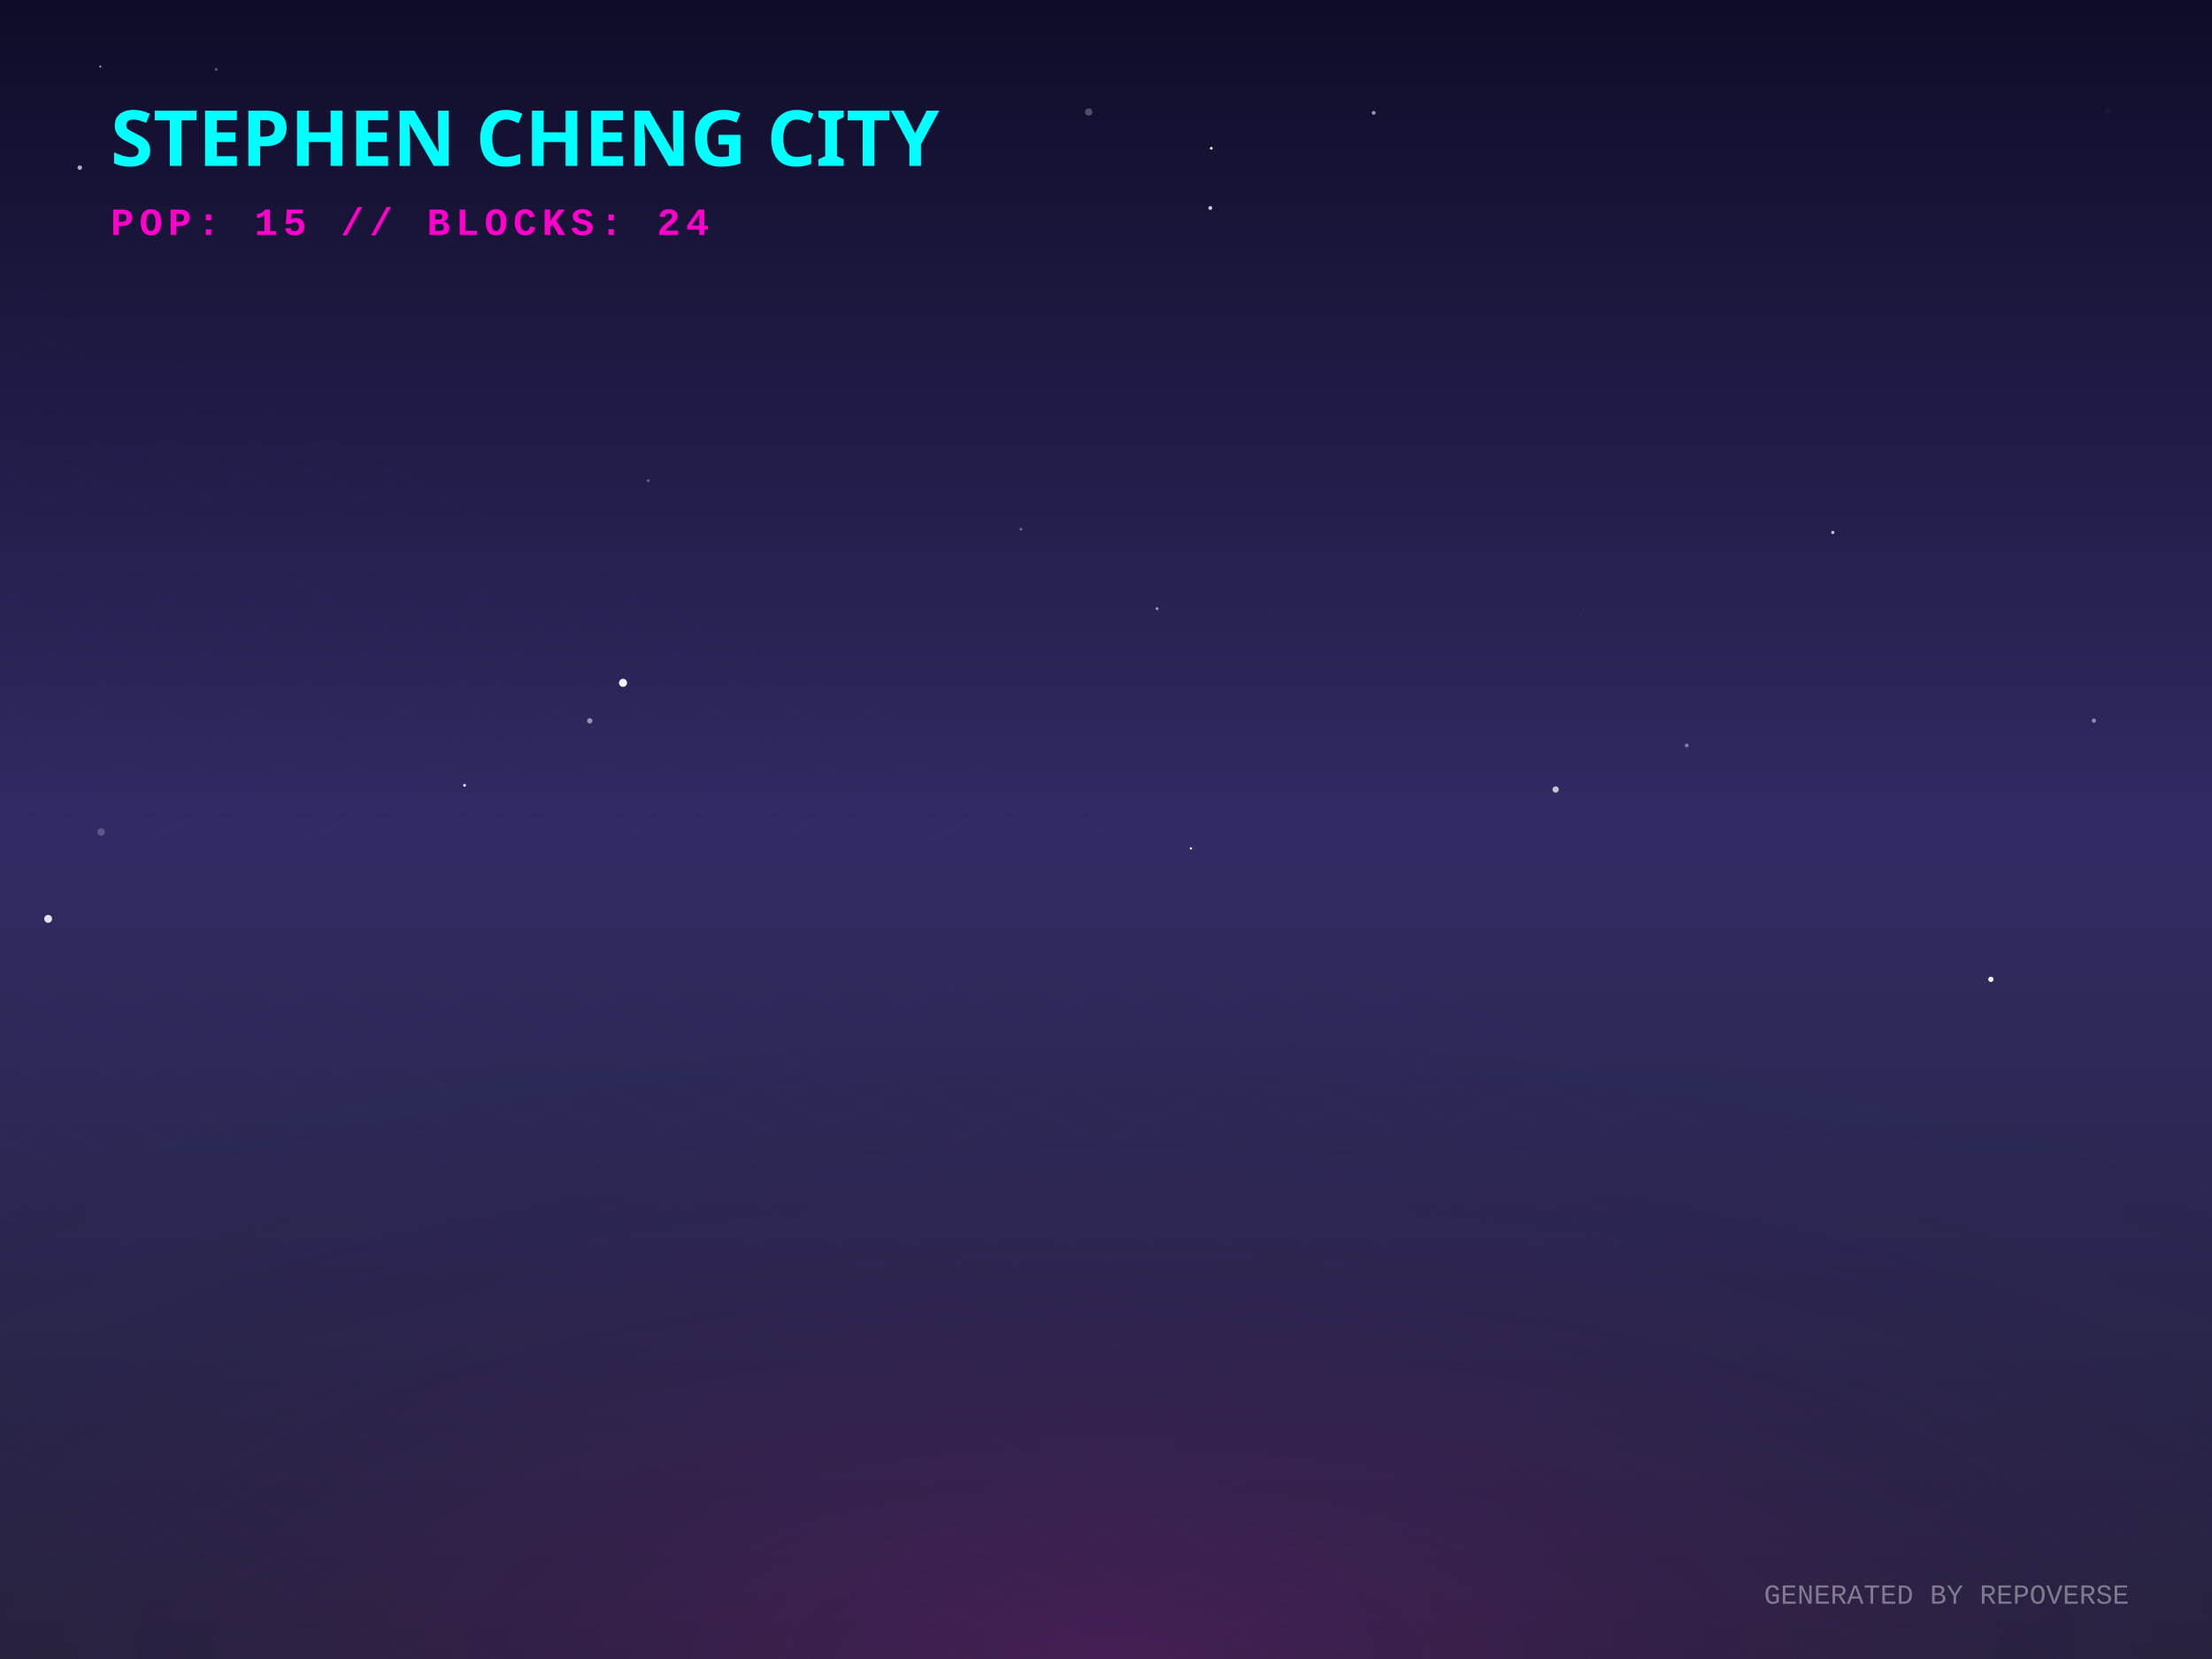
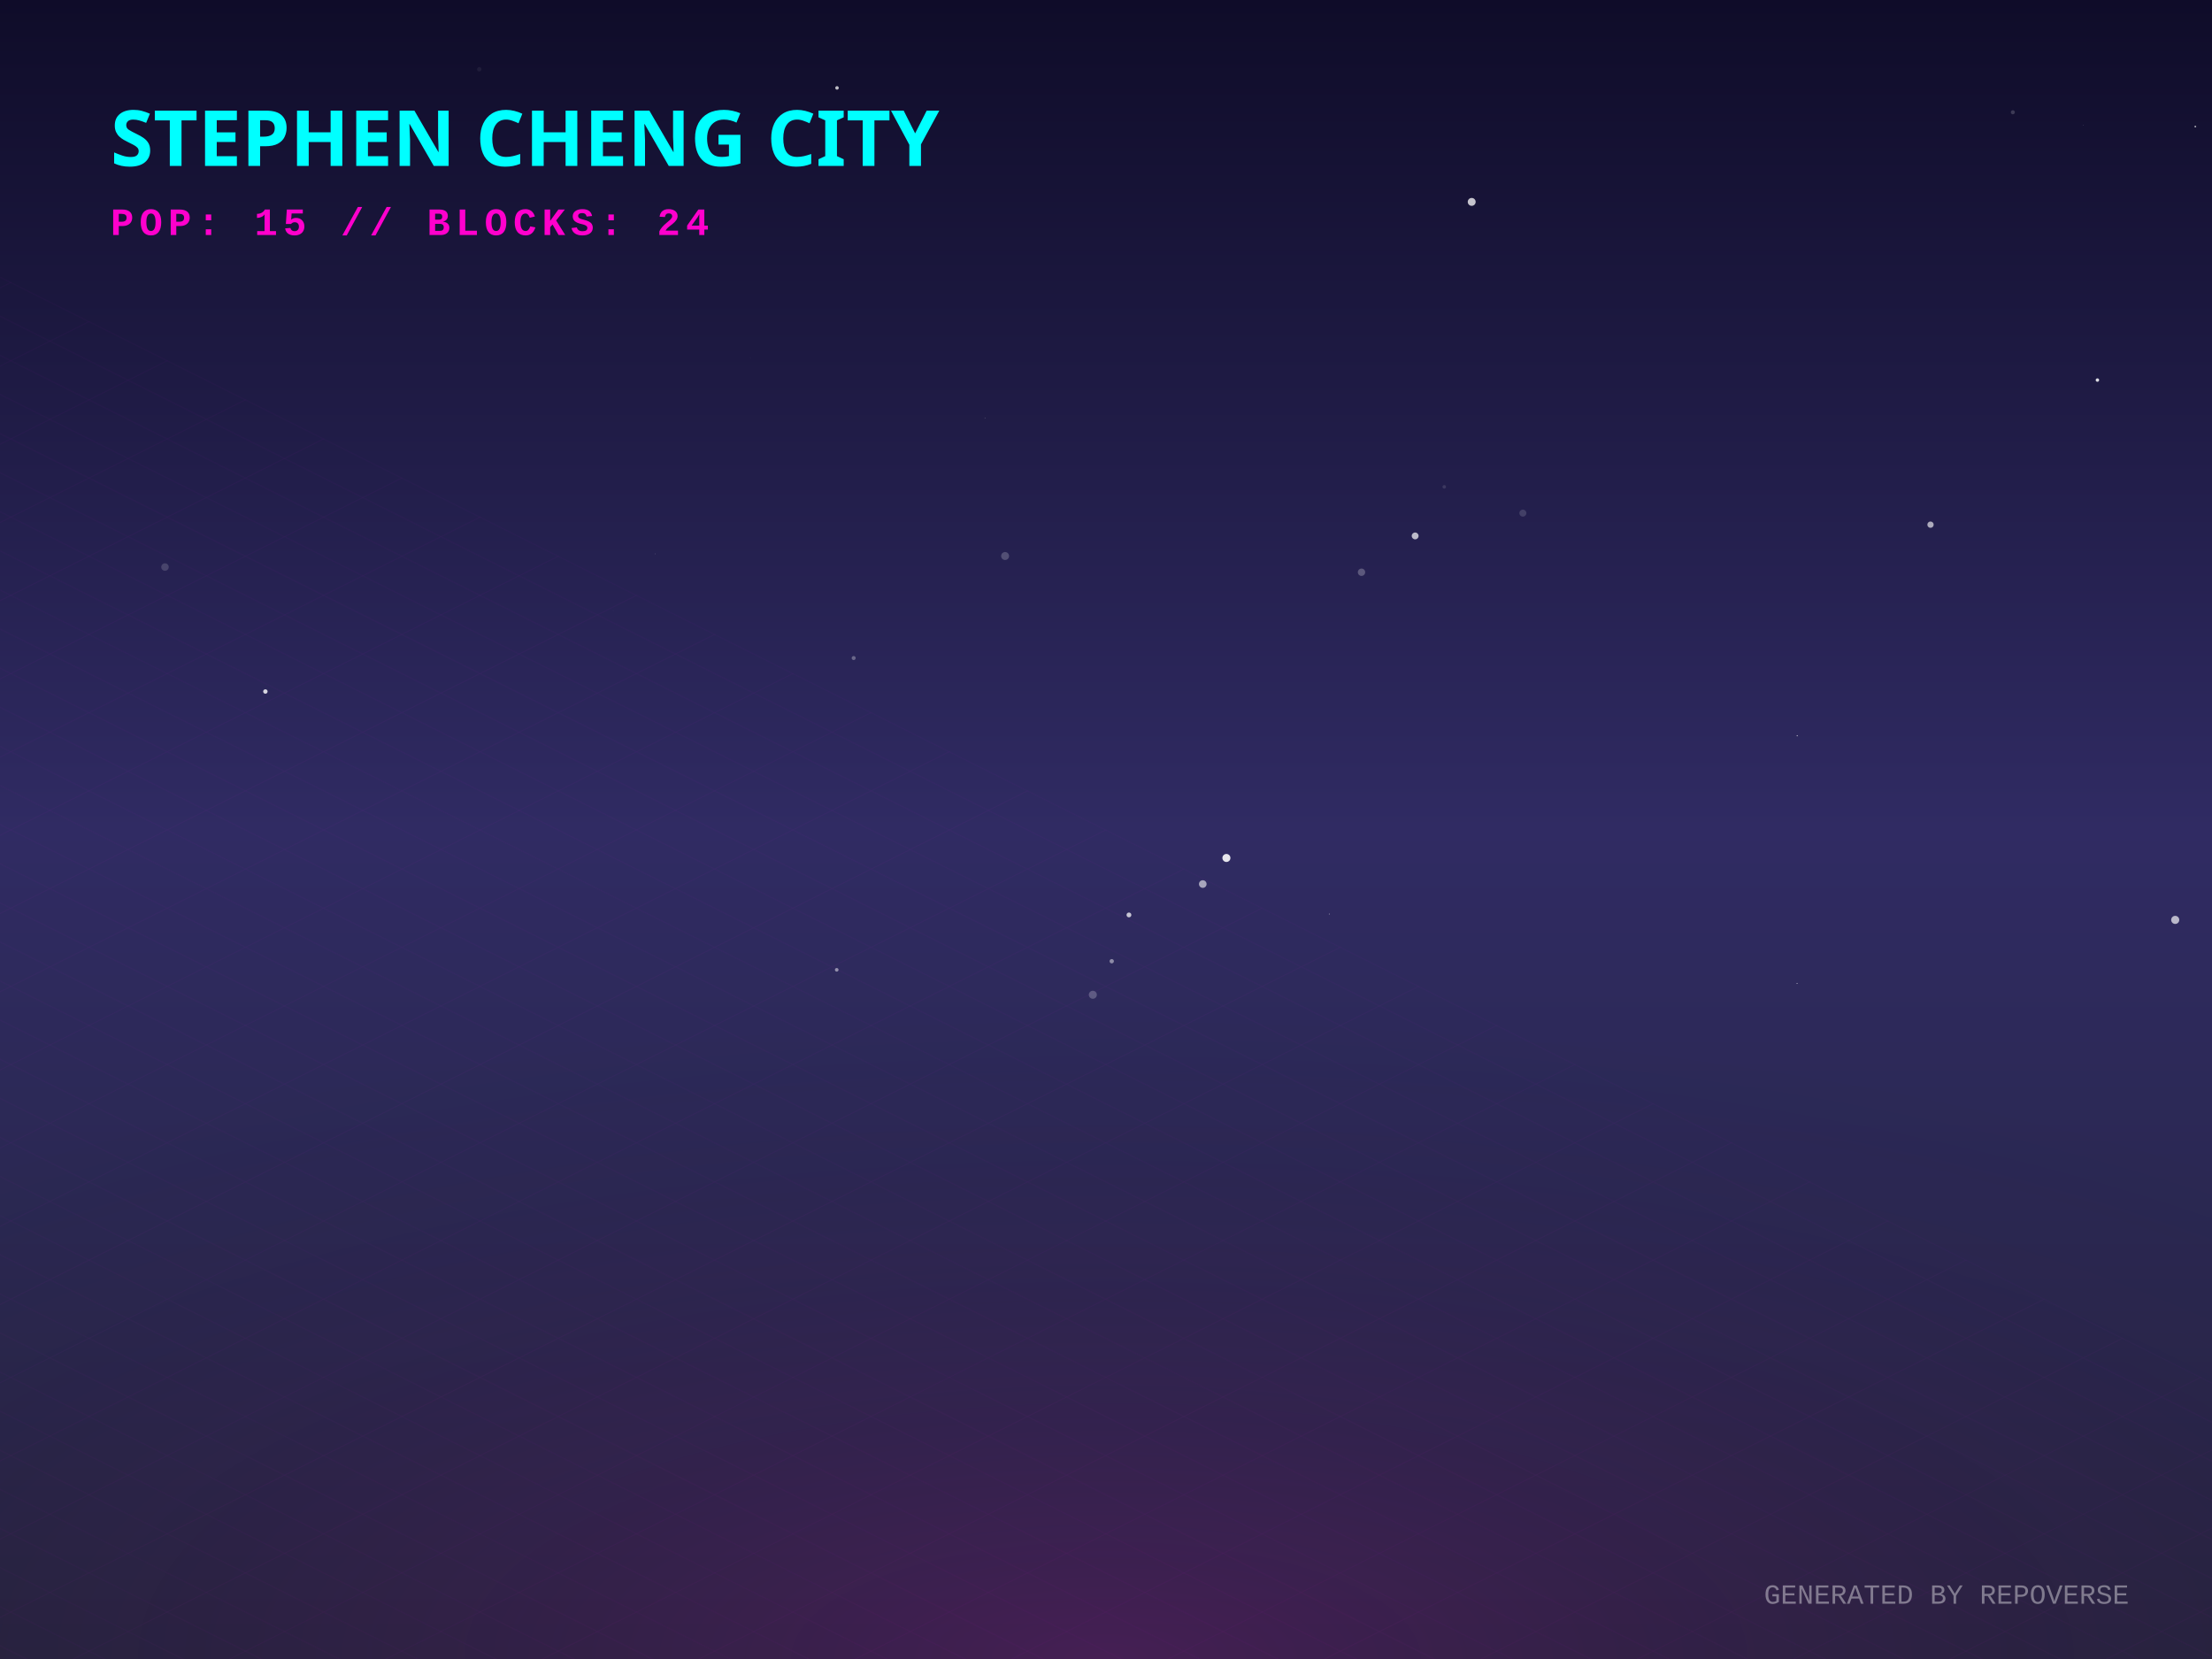
<svg xmlns="http://www.w3.org/2000/svg" width="800" height="600" viewBox="0 0 800 600">
  <defs>
    <linearGradient id="skyGradient" x1="0%" y1="0%" x2="0%" y2="100%">
      <stop offset="0%" stop-color="#0f0c29" />
      <stop offset="50%" stop-color="#302b63" />
      <stop offset="100%" stop-color="#24243e" />
    </linearGradient>
    <pattern id="gridPattern" width="40" height="20" patternUnits="userSpaceOnUse" patternTransform="rotate(0)">
      <path d="M 40 0 L 0 0 0 20" fill="none" stroke="magenta" stroke-width="0.5" opacity="0.2" />
    </pattern>
    <radialGradient id="floorGlow" cx="50%" cy="100%" r="80%">
      <stop offset="0%" stop-color="#ff00cc" stop-opacity="0.15" />
      <stop offset="100%" stop-color="transparent" />
    </radialGradient>
    <linearGradient id="gradLeft-happy" x1="0%" y1="0%" x2="100%" y2="100%">
      <stop offset="0%" stop-color="#FFD700" stop-opacity="0.8" />
      <stop offset="100%" stop-color="#050510" stop-opacity="0.9" />
    </linearGradient>
    <linearGradient id="gradRight-happy" x1="0%" y1="0%" x2="0%" y2="100%">
      <stop offset="0%" stop-color="#FFD700" stop-opacity="0.6" />
      <stop offset="100%" stop-color="#0b0b1a" stop-opacity="0.8" />
    </linearGradient>
    <linearGradient id="gradLeft-focused" x1="0%" y1="0%" x2="100%" y2="100%">
      <stop offset="0%" stop-color="#00FF94" stop-opacity="0.8" />
      <stop offset="100%" stop-color="#050510" stop-opacity="0.9" />
    </linearGradient>
    <linearGradient id="gradRight-focused" x1="0%" y1="0%" x2="0%" y2="100%">
      <stop offset="0%" stop-color="#00FF94" stop-opacity="0.6" />
      <stop offset="100%" stop-color="#0b0b1a" stop-opacity="0.8" />
    </linearGradient>
    <linearGradient id="gradLeft-calm" x1="0%" y1="0%" x2="100%" y2="100%">
      <stop offset="0%" stop-color="#00C2FF" stop-opacity="0.8" />
      <stop offset="100%" stop-color="#050510" stop-opacity="0.9" />
    </linearGradient>
    <linearGradient id="gradRight-calm" x1="0%" y1="0%" x2="0%" y2="100%">
      <stop offset="0%" stop-color="#00C2FF" stop-opacity="0.6" />
      <stop offset="100%" stop-color="#0b0b1a" stop-opacity="0.8" />
    </linearGradient>
    <linearGradient id="gradLeft-stressed" x1="0%" y1="0%" x2="100%" y2="100%">
      <stop offset="0%" stop-color="#FF2A6D" stop-opacity="0.8" />
      <stop offset="100%" stop-color="#050510" stop-opacity="0.9" />
    </linearGradient>
    <linearGradient id="gradRight-stressed" x1="0%" y1="0%" x2="0%" y2="100%">
      <stop offset="0%" stop-color="#FF2A6D" stop-opacity="0.6" />
      <stop offset="100%" stop-color="#0b0b1a" stop-opacity="0.8" />
    </linearGradient>
    <linearGradient id="gradLeft-energetic" x1="0%" y1="0%" x2="100%" y2="100%">
      <stop offset="0%" stop-color="#D300C5" stop-opacity="0.8" />
      <stop offset="100%" stop-color="#050510" stop-opacity="0.9" />
    </linearGradient>
    <linearGradient id="gradRight-energetic" x1="0%" y1="0%" x2="0%" y2="100%">
      <stop offset="0%" stop-color="#D300C5" stop-opacity="0.6" />
      <stop offset="100%" stop-color="#0b0b1a" stop-opacity="0.8" />
    </linearGradient>
  </defs>
  <rect width="100%" height="100%" fill="url(#skyGradient)" />
-   <circle cx="762.291" cy="40.184" r="1.026" fill="white" opacity="0.036" />
-   <circle cx="234.455" cy="173.833" r="0.555" fill="white" opacity="0.273" />
-   <circle cx="393.754" cy="40.511" r="1.329" fill="white" opacity="0.258" />
-   <circle cx="496.822" cy="40.814" r="0.701" fill="white" opacity="0.562" />
-   <circle cx="213.286" cy="260.7" r="0.975" fill="white" opacity="0.5" />
-   <circle cx="662.856" cy="192.568" r="0.583" fill="white" opacity="0.742" />
-   <circle cx="78.169" cy="25.145" r="0.553" fill="white" opacity="0.265" />
-   <circle cx="757.301" cy="260.637" r="0.773" fill="white" opacity="0.462" />
-   <circle cx="761.211" cy="276.864" r="0.01" fill="white" opacity="0.296" />
-   <circle cx="168.01" cy="284.007" r="0.509" fill="white" opacity="0.881" />
-   <circle cx="610.045" cy="269.606" r="0.687" fill="white" opacity="0.419" />
-   <circle cx="344.735" cy="357.074" r="0.352" fill="white" opacity="0.062" />
-   <circle cx="562.625" cy="285.528" r="1.142" fill="white" opacity="0.719" />
-   <circle cx="28.851" cy="60.636" r="0.818" fill="white" opacity="0.656" />
-   <circle cx="720.036" cy="354.186" r="0.96" fill="white" opacity="0.938" />
-   <circle cx="437.72" cy="75.228" r="0.709" fill="white" opacity="0.768" />
-   <circle cx="36.29" cy="24.068" r="0.359" fill="white" opacity="0.662" />
-   <circle cx="369.25" cy="191.384" r="0.509" fill="white" opacity="0.33" />
-   <circle cx="225.323" cy="246.962" r="1.457" fill="white" opacity="0.941" />
-   <circle cx="438.072" cy="53.624" r="0.509" fill="white" opacity="0.897" />
-   <circle cx="182.897" cy="78.633" r="1.215" fill="white" opacity="0.053" />
-   <circle cx="74.745" cy="115.375" r="1.181" fill="white" opacity="0.009" />
-   <circle cx="430.707" cy="306.843" r="0.419" fill="white" opacity="0.942" />
-   <circle cx="418.479" cy="220.142" r="0.542" fill="white" opacity="0.532" />
-   <circle cx="36.565" cy="300.915" r="1.347" fill="white" opacity="0.215" />
-   <circle cx="17.414" cy="332.313" r="1.421" fill="white" opacity="0.868" />
-   <circle cx="459.893" cy="221.731" r="1.399" fill="white" opacity="0.008" />
-   <circle cx="571.742" cy="222.435" r="0.2" fill="white" opacity="0.139" />
-   <circle cx="217.016" cy="18.499" r="0.052" fill="white" opacity="0.907" />
-   <circle cx="668.881" cy="254.619" r="0.08" fill="white" opacity="0.656" />
+   <circle cx="786.697" cy="332.691" r="1.465" fill="white" opacity="0.665" />
+   <circle cx="727.971" cy="40.608" r="0.732" fill="white" opacity="0.177" />
+   <circle cx="550.771" cy="185.575" r="1.268" fill="white" opacity="0.145" />
+   <circle cx="302.719" cy="31.792" r="0.638" fill="white" opacity="0.723" />
+   <circle cx="95.979" cy="250.095" r="0.802" fill="white" opacity="0.805" />
+   <circle cx="480.73" cy="330.571" r="0.128" fill="white" opacity="0.968" />
+   <circle cx="443.55" cy="310.293" r="1.452" fill="white" opacity="0.881" />
+   <circle cx="522.331" cy="176.076" r="0.636" fill="white" opacity="0.121" />
+   <circle cx="402.074" cy="347.636" r="0.784" fill="white" opacity="0.456" />
+   <circle cx="753.388" cy="45.358" r="0.075" fill="white" opacity="0.919" />
+   <circle cx="492.409" cy="206.955" r="1.329" fill="white" opacity="0.249" />
+   <circle cx="532.26" cy="73.017" r="1.431" fill="white" opacity="0.748" />
+   <circle cx="271.379" cy="129.466" r="0.045" fill="white" opacity="0.475" />
+   <circle cx="356.26" cy="151.179" r="0.175" fill="white" opacity="0.207" />
+   <circle cx="649.986" cy="266.085" r="0.216" fill="white" opacity="0.654" />
+   <circle cx="698.198" cy="189.757" r="1.143" fill="white" opacity="0.624" />
+   <circle cx="173.33" cy="25.042" r="0.794" fill="white" opacity="0.061" />
+   <circle cx="308.741" cy="237.992" r="0.727" fill="white" opacity="0.301" />
+   <circle cx="511.808" cy="193.823" r="1.239" fill="white" opacity="0.694" />
+   <circle cx="434.996" cy="319.727" r="1.382" fill="white" opacity="0.576" />
+   <circle cx="793.964" cy="45.782" r="0.313" fill="white" opacity="0.652" />
+   <circle cx="649.934" cy="355.663" r="0.175" fill="white" opacity="0.711" />
+   <circle cx="758.558" cy="137.458" r="0.627" fill="white" opacity="0.84" />
+   <circle cx="408.298" cy="330.897" r="0.877" fill="white" opacity="0.731" />
+   <circle cx="221.814" cy="220.954" r="0.162" fill="white" opacity="0.028" />
+   <circle cx="363.51" cy="201.092" r="1.436" fill="white" opacity="0.21" />
+   <circle cx="59.669" cy="205.078" r="1.355" fill="white" opacity="0.159" />
+   <circle cx="395.236" cy="359.771" r="1.452" fill="white" opacity="0.231" />
+   <circle cx="236.889" cy="200.319" r="0.103" fill="white" opacity="0.475" />
+   <circle cx="302.613" cy="350.748" r="0.657" fill="white" opacity="0.485" />
  <g transform="translate(0, 300) scale(1, 0.5)">
    <rect x="-800" y="0" width="2400" height="1200" fill="url(#gridPattern)" opacity="0.3" transform="rotate(45, 400, 0)" />
  </g>
  <rect x="0" y="300" width="800" height="300" fill="url(#floorGlow)" />
  <g transform="translate(40, 60)">
    <text fill="cyan" font-family="Verdana, sans-serif" font-size="28" font-weight="900" style="text-shadow: 0 0 10px cyan;">STEPHEN CHENG CITY</text>
    <text y="25" fill="#ff00cc" font-family="Courier New, monospace" font-size="14" font-weight="bold" letter-spacing="2">POP: 15 // BLOCKS: 24</text>
  </g>
  <g transform="translate(0, 50)">
    <a href="https://github.com/zintaen/repo-verse" target="_blank">
      <g class="building" opacity="0">
        <animate attributeName="opacity" values="0;1" dur="0.8s" begin="0s" fill="freeze" />
        <ellipse cx="400" cy="292.833" rx="22.5" ry="12" fill="black" opacity="0.4" blur="2" />
-         <path d="M 385 272.233 l 0 20.6 l 15 7.5 l 0 -20.6 z" fill="url(#gradLeft-focused)" stroke="none" />
-         <path d="M 415 272.233 l 0 20.6 l -15 7.5 l 0 -20.6 z" fill="url(#gradRight-focused)" stroke="none" />
-         <path d="M 400 264.733 l 15 7.5 l -15 7.5 l -15 -7.5 z" fill="#E0FFF1" fill-opacity="0.9" stroke="none" />
-         <path d="M 385 272.233 l 0 20.6 l 15 7.5 l 0 -20.6 z" fill="none" stroke="#00FF94" stroke-width="0.5" opacity="0.5" />
-         <path d="M 415 272.233 l 0 20.6 l -15 7.5 l 0 -20.6 z" fill="none" stroke="#00FF94" stroke-width="0.5" opacity="0.5" />
+         <path d="M 385 272.173 l 0 20.66 l 15 7.5 l 0 -20.66 z" fill="url(#gradLeft-focused)" stroke="none" />
+         <path d="M 415 272.173 l 0 20.66 l -15 7.5 l 0 -20.66 z" fill="url(#gradRight-focused)" stroke="none" />
+         <path d="M 400 264.673 l 15 7.5 l -15 7.5 l -15 -7.5 z" fill="#E0FFF1" fill-opacity="0.9" stroke="none" />
+         <path d="M 385 272.173 l 0 20.66 l 15 7.5 l 0 -20.66 z" fill="none" stroke="#00FF94" stroke-width="0.5" opacity="0.5" />
+         <path d="M 415 272.173 l 0 20.66 l -15 7.5 l 0 -20.66 z" fill="none" stroke="#00FF94" stroke-width="0.5" opacity="0.5" />
      </g>
    </a>
    <a href="https://github.com/zintaen/zintaen" target="_blank">
      <g class="building" opacity="0">
        <animate attributeName="opacity" values="0;1" dur="0.8s" begin="0.05s" fill="freeze" />
        <ellipse cx="424" cy="304.833" rx="22.5" ry="12" fill="black" opacity="0.4" blur="2" />
        <path d="M 409 169.253 l 0 135.58 l 15 7.5 l 0 -135.58 z" fill="url(#gradLeft-energetic)" stroke="none" />
        <path d="M 439 169.253 l 0 135.58 l -15 7.5 l 0 -135.58 z" fill="url(#gradRight-energetic)" stroke="none" />
        <path d="M 424 161.753 l 15 7.5 l -15 7.5 l -15 -7.5 z" fill="#FAD7FA" fill-opacity="0.9" stroke="none" />
        <path d="M 409 169.253 l 0 135.58 l 15 7.5 l 0 -135.58 z" fill="none" stroke="#D300C5" stroke-width="0.5" opacity="0.5" />
        <path d="M 439 169.253 l 0 135.58 l -15 7.5 l 0 -135.58 z" fill="none" stroke="#D300C5" stroke-width="0.5" opacity="0.5" />
        <path d="M 428 289.333 l 7 4" stroke="#FAD7FA" stroke-width="2" stroke-opacity="0.6" />
+         <path d="M 413 291.333 l 7 -4" stroke="#FAD7FA" stroke-width="2" stroke-opacity="0.4" />
+         <path d="M 428 279.333 l 7 4" stroke="#FAD7FA" stroke-width="2" stroke-opacity="0.6" />
+         <path d="M 413 281.333 l 7 -4" stroke="#FAD7FA" stroke-width="2" stroke-opacity="0.4" />
        <path d="M 428 269.333 l 7 4" stroke="#FAD7FA" stroke-width="2" stroke-opacity="0.6" />
        <path d="M 413 271.333 l 7 -4" stroke="#FAD7FA" stroke-width="2" stroke-opacity="0.4" />
+         <path d="M 428 259.333 l 7 4" stroke="#FAD7FA" stroke-width="2" stroke-opacity="0.6" />
        <path d="M 413 261.333 l 7 -4" stroke="#FAD7FA" stroke-width="2" stroke-opacity="0.4" />
+         <path d="M 428 249.333 l 7 4" stroke="#FAD7FA" stroke-width="2" stroke-opacity="0.6" />
+         <path d="M 413 251.333 l 7 -4" stroke="#FAD7FA" stroke-width="2" stroke-opacity="0.4" />
+         <path d="M 428 239.333 l 7 4" stroke="#FAD7FA" stroke-width="2" stroke-opacity="0.6" />
+         <path d="M 413 241.333 l 7 -4" stroke="#FAD7FA" stroke-width="2" stroke-opacity="0.4" />
        <path d="M 428 229.333 l 7 4" stroke="#FAD7FA" stroke-width="2" stroke-opacity="0.6" />
+         <path d="M 413 231.333 l 7 -4" stroke="#FAD7FA" stroke-width="2" stroke-opacity="0.4" />
+         <path d="M 428 219.333 l 7 4" stroke="#FAD7FA" stroke-width="2" stroke-opacity="0.6" />
        <path d="M 413 221.333 l 7 -4" stroke="#FAD7FA" stroke-width="2" stroke-opacity="0.4" />
        <path d="M 428 209.333 l 7 4" stroke="#FAD7FA" stroke-width="2" stroke-opacity="0.6" />
+         <path d="M 428 199.333 l 7 4" stroke="#FAD7FA" stroke-width="2" stroke-opacity="0.6" />
        <path d="M 413 201.333 l 7 -4" stroke="#FAD7FA" stroke-width="2" stroke-opacity="0.4" />
        <path d="M 428 189.333 l 7 4" stroke="#FAD7FA" stroke-width="2" stroke-opacity="0.6" />
        <path d="M 413 191.333 l 7 -4" stroke="#FAD7FA" stroke-width="2" stroke-opacity="0.4" />
        <path d="M 428 179.333 l 7 4" stroke="#FAD7FA" stroke-width="2" stroke-opacity="0.6" />
-         <path d="M 413 181.333 l 7 -4" stroke="#FAD7FA" stroke-width="2" stroke-opacity="0.4" />
      </g>
    </a>
    <a href="https://github.com/zintaen/kristen-calendar" target="_blank">
      <g class="building" opacity="0">
        <animate attributeName="opacity" values="0;1" dur="0.8s" begin="0.1s" fill="freeze" />
        <ellipse cx="376" cy="304.833" rx="22.5" ry="12" fill="black" opacity="0.4" blur="2" />
        <path d="M 361 238.073 l 0 66.76 l 15 7.5 l 0 -66.76 z" fill="url(#gradLeft-energetic)" stroke="none" />
        <path d="M 391 238.073 l 0 66.76 l -15 7.5 l 0 -66.76 z" fill="url(#gradRight-energetic)" stroke="none" />
        <path d="M 376 230.573 l 15 7.5 l -15 7.5 l -15 -7.5 z" fill="#FAD7FA" fill-opacity="0.9" stroke="none" />
        <path d="M 361 238.073 l 0 66.76 l 15 7.5 l 0 -66.76 z" fill="none" stroke="#D300C5" stroke-width="0.5" opacity="0.5" />
        <path d="M 391 238.073 l 0 66.76 l -15 7.5 l 0 -66.76 z" fill="none" stroke="#D300C5" stroke-width="0.5" opacity="0.5" />
-         <path d="M 380 279.333 l 7 4" stroke="#FAD7FA" stroke-width="2" stroke-opacity="0.6" />
        <path d="M 365 281.333 l 7 -4" stroke="#FAD7FA" stroke-width="2" stroke-opacity="0.4" />
-         <path d="M 380 269.333 l 7 4" stroke="#FAD7FA" stroke-width="2" stroke-opacity="0.6" />
-         <path d="M 365 271.333 l 7 -4" stroke="#FAD7FA" stroke-width="2" stroke-opacity="0.4" />
-         <path d="M 365 261.333 l 7 -4" stroke="#FAD7FA" stroke-width="2" stroke-opacity="0.4" />
-         <path d="M 365 251.333 l 7 -4" stroke="#FAD7FA" stroke-width="2" stroke-opacity="0.4" />
+         <path d="M 380 259.333 l 7 4" stroke="#FAD7FA" stroke-width="2" stroke-opacity="0.6" />
      </g>
    </a>
    <a href="https://github.com/zintaen/my-cv" target="_blank">
      <g class="building" opacity="0">
        <animate attributeName="opacity" values="0;1" dur="0.8s" begin="0.15s" fill="freeze" />
        <ellipse cx="448" cy="316.833" rx="22.5" ry="12" fill="black" opacity="0.4" blur="2" />
        <path d="M 433 170.513 l 0 146.32 l 15 7.5 l 0 -146.32 z" fill="url(#gradLeft-focused)" stroke="none" />
        <path d="M 463 170.513 l 0 146.32 l -15 7.5 l 0 -146.32 z" fill="url(#gradRight-focused)" stroke="none" />
        <path d="M 448 163.013 l 15 7.5 l -15 7.5 l -15 -7.5 z" fill="#E0FFF1" fill-opacity="0.9" stroke="none" />
        <path d="M 433 170.513 l 0 146.32 l 15 7.5 l 0 -146.32 z" fill="none" stroke="#00FF94" stroke-width="0.5" opacity="0.5" />
        <path d="M 463 170.513 l 0 146.32 l -15 7.5 l 0 -146.32 z" fill="none" stroke="#00FF94" stroke-width="0.5" opacity="0.5" />
-         <path d="M 452 301.333 l 7 4" stroke="#E0FFF1" stroke-width="2" stroke-opacity="0.6" />
+         <path d="M 437 303.333 l 7 -4" stroke="#E0FFF1" stroke-width="2" stroke-opacity="0.4" />
        <path d="M 452 291.333 l 7 4" stroke="#E0FFF1" stroke-width="2" stroke-opacity="0.6" />
-         <path d="M 452 281.333 l 7 4" stroke="#E0FFF1" stroke-width="2" stroke-opacity="0.6" />
        <path d="M 437 283.333 l 7 -4" stroke="#E0FFF1" stroke-width="2" stroke-opacity="0.4" />
        <path d="M 452 271.333 l 7 4" stroke="#E0FFF1" stroke-width="2" stroke-opacity="0.6" />
-         <path d="M 437 273.333 l 7 -4" stroke="#E0FFF1" stroke-width="2" stroke-opacity="0.4" />
        <path d="M 452 261.333 l 7 4" stroke="#E0FFF1" stroke-width="2" stroke-opacity="0.6" />
-         <path d="M 437 263.333 l 7 -4" stroke="#E0FFF1" stroke-width="2" stroke-opacity="0.4" />
        <path d="M 452 251.333 l 7 4" stroke="#E0FFF1" stroke-width="2" stroke-opacity="0.6" />
+         <path d="M 437 253.333 l 7 -4" stroke="#E0FFF1" stroke-width="2" stroke-opacity="0.4" />
        <path d="M 437 243.333 l 7 -4" stroke="#E0FFF1" stroke-width="2" stroke-opacity="0.4" />
        <path d="M 452 231.333 l 7 4" stroke="#E0FFF1" stroke-width="2" stroke-opacity="0.6" />
        <path d="M 437 233.333 l 7 -4" stroke="#E0FFF1" stroke-width="2" stroke-opacity="0.4" />
        <path d="M 452 221.333 l 7 4" stroke="#E0FFF1" stroke-width="2" stroke-opacity="0.6" />
-         <path d="M 437 223.333 l 7 -4" stroke="#E0FFF1" stroke-width="2" stroke-opacity="0.4" />
        <path d="M 452 211.333 l 7 4" stroke="#E0FFF1" stroke-width="2" stroke-opacity="0.6" />
+         <path d="M 437 213.333 l 7 -4" stroke="#E0FFF1" stroke-width="2" stroke-opacity="0.4" />
        <path d="M 452 201.333 l 7 4" stroke="#E0FFF1" stroke-width="2" stroke-opacity="0.6" />
        <path d="M 437 203.333 l 7 -4" stroke="#E0FFF1" stroke-width="2" stroke-opacity="0.4" />
        <path d="M 437 193.333 l 7 -4" stroke="#E0FFF1" stroke-width="2" stroke-opacity="0.4" />
        <path d="M 452 181.333 l 7 4" stroke="#E0FFF1" stroke-width="2" stroke-opacity="0.6" />
        <path d="M 437 183.333 l 7 -4" stroke="#E0FFF1" stroke-width="2" stroke-opacity="0.4" />
      </g>
    </a>
    <a href="https://github.com/zintaen/issue-hunter" target="_blank">
      <g class="building" opacity="0">
        <animate attributeName="opacity" values="0;1" dur="0.8s" begin="0.2s" fill="freeze" />
        <ellipse cx="400" cy="316.061" rx="20.183" ry="10.764" fill="black" opacity="0.4" blur="2" />
        <path d="M 386.545 296.061 l 0 20 l 13.455 6.728 l 0 -20 z" fill="url(#gradLeft-calm)" stroke="none" />
        <path d="M 413.455 296.061 l 0 20 l -13.455 6.728 l 0 -20 z" fill="url(#gradRight-calm)" stroke="none" />
        <path d="M 400 289.333 l 13.455 6.728 l -13.455 6.728 l -13.455 -6.728 z" fill="#D1F4FF" fill-opacity="0.9" stroke="none" />
        <path d="M 386.545 296.061 l 0 20 l 13.455 6.728 l 0 -20 z" fill="none" stroke="#00C2FF" stroke-width="0.5" opacity="0.5" />
        <path d="M 413.455 296.061 l 0 20 l -13.455 6.728 l 0 -20 z" fill="none" stroke="#00C2FF" stroke-width="0.5" opacity="0.5" />
      </g>
    </a>
    <a href="https://github.com/zintaen/homebrew-cask" target="_blank">
      <g class="building" opacity="0">
        <animate attributeName="opacity" values="0;1" dur="0.8s" begin="0.25s" fill="freeze" />
        <ellipse cx="352" cy="316.833" rx="22.5" ry="12" fill="black" opacity="0.4" blur="2" />
        <path d="M 337 116.833 l 0 200 l 15 7.5 l 0 -200 z" fill="url(#gradLeft-stressed)" stroke="none" />
        <path d="M 367 116.833 l 0 200 l -15 7.5 l 0 -200 z" fill="url(#gradRight-stressed)" stroke="none" />
        <path d="M 352 109.333 l 15 7.5 l -15 7.5 l -15 -7.5 z" fill="#FFD1E0" fill-opacity="0.9" stroke="none" />
        <path d="M 337 116.833 l 0 200 l 15 7.5 l 0 -200 z" fill="none" stroke="#FF2A6D" stroke-width="0.5" opacity="0.5" />
        <path d="M 367 116.833 l 0 200 l -15 7.5 l 0 -200 z" fill="none" stroke="#FF2A6D" stroke-width="0.5" opacity="0.5" />
        <path d="M 356 301.333 l 7 4" stroke="#FFD1E0" stroke-width="2" stroke-opacity="0.6" />
-         <path d="M 341 293.333 l 7 -4" stroke="#FFD1E0" stroke-width="2" stroke-opacity="0.4" />
+         <path d="M 341 303.333 l 7 -4" stroke="#FFD1E0" stroke-width="2" stroke-opacity="0.4" />
+         <path d="M 356 291.333 l 7 4" stroke="#FFD1E0" stroke-width="2" stroke-opacity="0.6" />
        <path d="M 356 281.333 l 7 4" stroke="#FFD1E0" stroke-width="2" stroke-opacity="0.6" />
        <path d="M 341 283.333 l 7 -4" stroke="#FFD1E0" stroke-width="2" stroke-opacity="0.4" />
        <path d="M 356 261.333 l 7 4" stroke="#FFD1E0" stroke-width="2" stroke-opacity="0.6" />
        <path d="M 341 263.333 l 7 -4" stroke="#FFD1E0" stroke-width="2" stroke-opacity="0.4" />
        <path d="M 356 251.333 l 7 4" stroke="#FFD1E0" stroke-width="2" stroke-opacity="0.6" />
        <path d="M 341 253.333 l 7 -4" stroke="#FFD1E0" stroke-width="2" stroke-opacity="0.4" />
        <path d="M 356 241.333 l 7 4" stroke="#FFD1E0" stroke-width="2" stroke-opacity="0.6" />
-         <path d="M 341 243.333 l 7 -4" stroke="#FFD1E0" stroke-width="2" stroke-opacity="0.4" />
        <path d="M 356 231.333 l 7 4" stroke="#FFD1E0" stroke-width="2" stroke-opacity="0.6" />
+         <path d="M 356 221.333 l 7 4" stroke="#FFD1E0" stroke-width="2" stroke-opacity="0.6" />
+         <path d="M 341 223.333 l 7 -4" stroke="#FFD1E0" stroke-width="2" stroke-opacity="0.4" />
+         <path d="M 356 211.333 l 7 4" stroke="#FFD1E0" stroke-width="2" stroke-opacity="0.6" />
+         <path d="M 341 213.333 l 7 -4" stroke="#FFD1E0" stroke-width="2" stroke-opacity="0.4" />
        <path d="M 356 201.333 l 7 4" stroke="#FFD1E0" stroke-width="2" stroke-opacity="0.6" />
        <path d="M 341 203.333 l 7 -4" stroke="#FFD1E0" stroke-width="2" stroke-opacity="0.4" />
        <path d="M 356 191.333 l 7 4" stroke="#FFD1E0" stroke-width="2" stroke-opacity="0.6" />
        <path d="M 341 193.333 l 7 -4" stroke="#FFD1E0" stroke-width="2" stroke-opacity="0.4" />
        <path d="M 356 181.333 l 7 4" stroke="#FFD1E0" stroke-width="2" stroke-opacity="0.6" />
        <path d="M 341 183.333 l 7 -4" stroke="#FFD1E0" stroke-width="2" stroke-opacity="0.4" />
+         <path d="M 356 171.333 l 7 4" stroke="#FFD1E0" stroke-width="2" stroke-opacity="0.6" />
        <path d="M 356 161.333 l 7 4" stroke="#FFD1E0" stroke-width="2" stroke-opacity="0.6" />
+         <path d="M 341 163.333 l 7 -4" stroke="#FFD1E0" stroke-width="2" stroke-opacity="0.4" />
        <path d="M 356 151.333 l 7 4" stroke="#FFD1E0" stroke-width="2" stroke-opacity="0.6" />
        <path d="M 341 153.333 l 7 -4" stroke="#FFD1E0" stroke-width="2" stroke-opacity="0.4" />
        <path d="M 341 143.333 l 7 -4" stroke="#FFD1E0" stroke-width="2" stroke-opacity="0.4" />
        <path d="M 356 131.333 l 7 4" stroke="#FFD1E0" stroke-width="2" stroke-opacity="0.6" />
        <path d="M 341 133.333 l 7 -4" stroke="#FFD1E0" stroke-width="2" stroke-opacity="0.4" />
        <path d="M 356 121.333 l 7 4" stroke="#FFD1E0" stroke-width="2" stroke-opacity="0.6" />
+         <path d="M 341 123.333 l 7 -4" stroke="#FFD1E0" stroke-width="2" stroke-opacity="0.4" />
      </g>
    </a>
    <a href="https://github.com/zintaen/wife-cv" target="_blank">
      <g class="building" opacity="0">
        <animate attributeName="opacity" values="0;1" dur="0.8s" begin="0.3s" fill="freeze" />
        <ellipse cx="472" cy="328.833" rx="22.5" ry="12" fill="black" opacity="0.4" blur="2" />
        <path d="M 457 128.833 l 0 200 l 15 7.5 l 0 -200 z" fill="url(#gradLeft-stressed)" stroke="none" />
        <path d="M 487 128.833 l 0 200 l -15 7.5 l 0 -200 z" fill="url(#gradRight-stressed)" stroke="none" />
        <path d="M 472 121.333 l 15 7.5 l -15 7.5 l -15 -7.5 z" fill="#FFD1E0" fill-opacity="0.9" stroke="none" />
        <path d="M 457 128.833 l 0 200 l 15 7.5 l 0 -200 z" fill="none" stroke="#FF2A6D" stroke-width="0.5" opacity="0.5" />
        <path d="M 487 128.833 l 0 200 l -15 7.5 l 0 -200 z" fill="none" stroke="#FF2A6D" stroke-width="0.5" opacity="0.5" />
        <path d="M 476 313.333 l 7 4" stroke="#FFD1E0" stroke-width="2" stroke-opacity="0.6" />
        <path d="M 461 315.333 l 7 -4" stroke="#FFD1E0" stroke-width="2" stroke-opacity="0.4" />
-         <path d="M 476 303.333 l 7 4" stroke="#FFD1E0" stroke-width="2" stroke-opacity="0.6" />
        <path d="M 476 293.333 l 7 4" stroke="#FFD1E0" stroke-width="2" stroke-opacity="0.6" />
        <path d="M 461 295.333 l 7 -4" stroke="#FFD1E0" stroke-width="2" stroke-opacity="0.4" />
-         <path d="M 461 285.333 l 7 -4" stroke="#FFD1E0" stroke-width="2" stroke-opacity="0.4" />
-         <path d="M 461 275.333 l 7 -4" stroke="#FFD1E0" stroke-width="2" stroke-opacity="0.4" />
-         <path d="M 476 263.333 l 7 4" stroke="#FFD1E0" stroke-width="2" stroke-opacity="0.6" />
+         <path d="M 476 283.333 l 7 4" stroke="#FFD1E0" stroke-width="2" stroke-opacity="0.6" />
+         <path d="M 476 273.333 l 7 4" stroke="#FFD1E0" stroke-width="2" stroke-opacity="0.6" />
+         <path d="M 461 265.333 l 7 -4" stroke="#FFD1E0" stroke-width="2" stroke-opacity="0.4" />
+         <path d="M 476 253.333 l 7 4" stroke="#FFD1E0" stroke-width="2" stroke-opacity="0.6" />
        <path d="M 461 255.333 l 7 -4" stroke="#FFD1E0" stroke-width="2" stroke-opacity="0.4" />
-         <path d="M 461 245.333 l 7 -4" stroke="#FFD1E0" stroke-width="2" stroke-opacity="0.4" />
-         <path d="M 476 233.333 l 7 4" stroke="#FFD1E0" stroke-width="2" stroke-opacity="0.6" />
+         <path d="M 476 243.333 l 7 4" stroke="#FFD1E0" stroke-width="2" stroke-opacity="0.6" />
        <path d="M 476 223.333 l 7 4" stroke="#FFD1E0" stroke-width="2" stroke-opacity="0.6" />
        <path d="M 461 225.333 l 7 -4" stroke="#FFD1E0" stroke-width="2" stroke-opacity="0.4" />
-         <path d="M 461 215.333 l 7 -4" stroke="#FFD1E0" stroke-width="2" stroke-opacity="0.4" />
-         <path d="M 476 203.333 l 7 4" stroke="#FFD1E0" stroke-width="2" stroke-opacity="0.6" />
-         <path d="M 461 205.333 l 7 -4" stroke="#FFD1E0" stroke-width="2" stroke-opacity="0.4" />
        <path d="M 461 195.333 l 7 -4" stroke="#FFD1E0" stroke-width="2" stroke-opacity="0.4" />
        <path d="M 476 183.333 l 7 4" stroke="#FFD1E0" stroke-width="2" stroke-opacity="0.6" />
        <path d="M 461 185.333 l 7 -4" stroke="#FFD1E0" stroke-width="2" stroke-opacity="0.4" />
        <path d="M 476 173.333 l 7 4" stroke="#FFD1E0" stroke-width="2" stroke-opacity="0.6" />
        <path d="M 461 175.333 l 7 -4" stroke="#FFD1E0" stroke-width="2" stroke-opacity="0.4" />
+         <path d="M 476 163.333 l 7 4" stroke="#FFD1E0" stroke-width="2" stroke-opacity="0.6" />
+         <path d="M 461 165.333 l 7 -4" stroke="#FFD1E0" stroke-width="2" stroke-opacity="0.4" />
+         <path d="M 476 153.333 l 7 4" stroke="#FFD1E0" stroke-width="2" stroke-opacity="0.6" />
        <path d="M 461 155.333 l 7 -4" stroke="#FFD1E0" stroke-width="2" stroke-opacity="0.4" />
-         <path d="M 476 143.333 l 7 4" stroke="#FFD1E0" stroke-width="2" stroke-opacity="0.6" />
+         <path d="M 461 145.333 l 7 -4" stroke="#FFD1E0" stroke-width="2" stroke-opacity="0.4" />
        <path d="M 476 133.333 l 7 4" stroke="#FFD1E0" stroke-width="2" stroke-opacity="0.6" />
      </g>
    </a>
    <a href="https://github.com/zintaen/dom-defender" target="_blank">
      <g class="building" opacity="0">
        <animate attributeName="opacity" values="0;1" dur="0.8s" begin="0.35s" fill="freeze" />
        <ellipse cx="424" cy="328.833" rx="22.5" ry="12" fill="black" opacity="0.4" blur="2" />
        <path d="M 409 308.833 l 0 20 l 15 7.5 l 0 -20 z" fill="url(#gradLeft-focused)" stroke="none" />
        <path d="M 439 308.833 l 0 20 l -15 7.5 l 0 -20 z" fill="url(#gradRight-focused)" stroke="none" />
        <path d="M 424 301.333 l 15 7.5 l -15 7.5 l -15 -7.5 z" fill="#E0FFF1" fill-opacity="0.9" stroke="none" />
        <path d="M 409 308.833 l 0 20 l 15 7.5 l 0 -20 z" fill="none" stroke="#00FF94" stroke-width="0.5" opacity="0.5" />
        <path d="M 439 308.833 l 0 20 l -15 7.5 l 0 -20 z" fill="none" stroke="#00FF94" stroke-width="0.5" opacity="0.5" />
      </g>
    </a>
    <a href="https://github.com/zintaen/epd-carbon-compare" target="_blank">
      <g class="building" opacity="0">
        <animate attributeName="opacity" values="0;1" dur="0.8s" begin="0.4s" fill="freeze" />
        <ellipse cx="376" cy="328.833" rx="22.5" ry="12" fill="black" opacity="0.4" blur="2" />
        <path d="M 361 128.833 l 0 200 l 15 7.5 l 0 -200 z" fill="url(#gradLeft-stressed)" stroke="none" />
        <path d="M 391 128.833 l 0 200 l -15 7.5 l 0 -200 z" fill="url(#gradRight-stressed)" stroke="none" />
        <path d="M 376 121.333 l 15 7.5 l -15 7.5 l -15 -7.5 z" fill="#FFD1E0" fill-opacity="0.9" stroke="none" />
        <path d="M 361 128.833 l 0 200 l 15 7.5 l 0 -200 z" fill="none" stroke="#FF2A6D" stroke-width="0.5" opacity="0.5" />
        <path d="M 391 128.833 l 0 200 l -15 7.5 l 0 -200 z" fill="none" stroke="#FF2A6D" stroke-width="0.5" opacity="0.5" />
        <path d="M 380 313.333 l 7 4" stroke="#FFD1E0" stroke-width="2" stroke-opacity="0.6" />
        <path d="M 365 315.333 l 7 -4" stroke="#FFD1E0" stroke-width="2" stroke-opacity="0.4" />
-         <path d="M 380 303.333 l 7 4" stroke="#FFD1E0" stroke-width="2" stroke-opacity="0.6" />
        <path d="M 365 305.333 l 7 -4" stroke="#FFD1E0" stroke-width="2" stroke-opacity="0.4" />
-         <path d="M 380 293.333 l 7 4" stroke="#FFD1E0" stroke-width="2" stroke-opacity="0.6" />
        <path d="M 365 295.333 l 7 -4" stroke="#FFD1E0" stroke-width="2" stroke-opacity="0.4" />
        <path d="M 380 283.333 l 7 4" stroke="#FFD1E0" stroke-width="2" stroke-opacity="0.6" />
        <path d="M 380 273.333 l 7 4" stroke="#FFD1E0" stroke-width="2" stroke-opacity="0.6" />
        <path d="M 365 275.333 l 7 -4" stroke="#FFD1E0" stroke-width="2" stroke-opacity="0.4" />
-         <path d="M 380 263.333 l 7 4" stroke="#FFD1E0" stroke-width="2" stroke-opacity="0.6" />
+         <path d="M 365 265.333 l 7 -4" stroke="#FFD1E0" stroke-width="2" stroke-opacity="0.4" />
        <path d="M 380 253.333 l 7 4" stroke="#FFD1E0" stroke-width="2" stroke-opacity="0.6" />
        <path d="M 365 255.333 l 7 -4" stroke="#FFD1E0" stroke-width="2" stroke-opacity="0.4" />
        <path d="M 380 243.333 l 7 4" stroke="#FFD1E0" stroke-width="2" stroke-opacity="0.6" />
-         <path d="M 380 233.333 l 7 4" stroke="#FFD1E0" stroke-width="2" stroke-opacity="0.6" />
+         <path d="M 365 235.333 l 7 -4" stroke="#FFD1E0" stroke-width="2" stroke-opacity="0.4" />
        <path d="M 365 225.333 l 7 -4" stroke="#FFD1E0" stroke-width="2" stroke-opacity="0.4" />
        <path d="M 380 213.333 l 7 4" stroke="#FFD1E0" stroke-width="2" stroke-opacity="0.6" />
        <path d="M 365 215.333 l 7 -4" stroke="#FFD1E0" stroke-width="2" stroke-opacity="0.4" />
-         <path d="M 380 203.333 l 7 4" stroke="#FFD1E0" stroke-width="2" stroke-opacity="0.6" />
        <path d="M 365 205.333 l 7 -4" stroke="#FFD1E0" stroke-width="2" stroke-opacity="0.4" />
        <path d="M 380 193.333 l 7 4" stroke="#FFD1E0" stroke-width="2" stroke-opacity="0.6" />
-         <path d="M 380 183.333 l 7 4" stroke="#FFD1E0" stroke-width="2" stroke-opacity="0.6" />
-         <path d="M 380 173.333 l 7 4" stroke="#FFD1E0" stroke-width="2" stroke-opacity="0.6" />
+         <path d="M 365 195.333 l 7 -4" stroke="#FFD1E0" stroke-width="2" stroke-opacity="0.4" />
+         <path d="M 365 185.333 l 7 -4" stroke="#FFD1E0" stroke-width="2" stroke-opacity="0.4" />
        <path d="M 365 175.333 l 7 -4" stroke="#FFD1E0" stroke-width="2" stroke-opacity="0.4" />
        <path d="M 380 163.333 l 7 4" stroke="#FFD1E0" stroke-width="2" stroke-opacity="0.6" />
        <path d="M 365 165.333 l 7 -4" stroke="#FFD1E0" stroke-width="2" stroke-opacity="0.4" />
        <path d="M 380 153.333 l 7 4" stroke="#FFD1E0" stroke-width="2" stroke-opacity="0.6" />
+         <path d="M 365 155.333 l 7 -4" stroke="#FFD1E0" stroke-width="2" stroke-opacity="0.4" />
        <path d="M 380 143.333 l 7 4" stroke="#FFD1E0" stroke-width="2" stroke-opacity="0.6" />
-         <path d="M 365 145.333 l 7 -4" stroke="#FFD1E0" stroke-width="2" stroke-opacity="0.4" />
        <path d="M 380 133.333 l 7 4" stroke="#FFD1E0" stroke-width="2" stroke-opacity="0.6" />
+         <path d="M 365 135.333 l 7 -4" stroke="#FFD1E0" stroke-width="2" stroke-opacity="0.4" />
      </g>
    </a>
    <a href="https://github.com/zintaen/3d-preriodic-table" target="_blank">
      <g class="building" opacity="0">
        <animate attributeName="opacity" values="0;1" dur="0.8s" begin="0.45s" fill="freeze" />
        <ellipse cx="448" cy="340.833" rx="22.5" ry="12" fill="black" opacity="0.4" blur="2" />
        <path d="M 433 307.933 l 0 32.9 l 15 7.5 l 0 -32.9 z" fill="url(#gradLeft-focused)" stroke="none" />
        <path d="M 463 307.933 l 0 32.9 l -15 7.5 l 0 -32.9 z" fill="url(#gradRight-focused)" stroke="none" />
        <path d="M 448 300.433 l 15 7.5 l -15 7.5 l -15 -7.5 z" fill="#E0FFF1" fill-opacity="0.9" stroke="none" />
        <path d="M 433 307.933 l 0 32.9 l 15 7.5 l 0 -32.9 z" fill="none" stroke="#00FF94" stroke-width="0.5" opacity="0.5" />
        <path d="M 463 307.933 l 0 32.9 l -15 7.5 l 0 -32.9 z" fill="none" stroke="#00FF94" stroke-width="0.5" opacity="0.5" />
      </g>
    </a>
  </g>
  <text x="770" y="580" text-anchor="end" fill="rgba(255,255,255,0.4)" font-family="Courier New" font-size="10">GENERATED BY REPOVERSE</text>
</svg>
